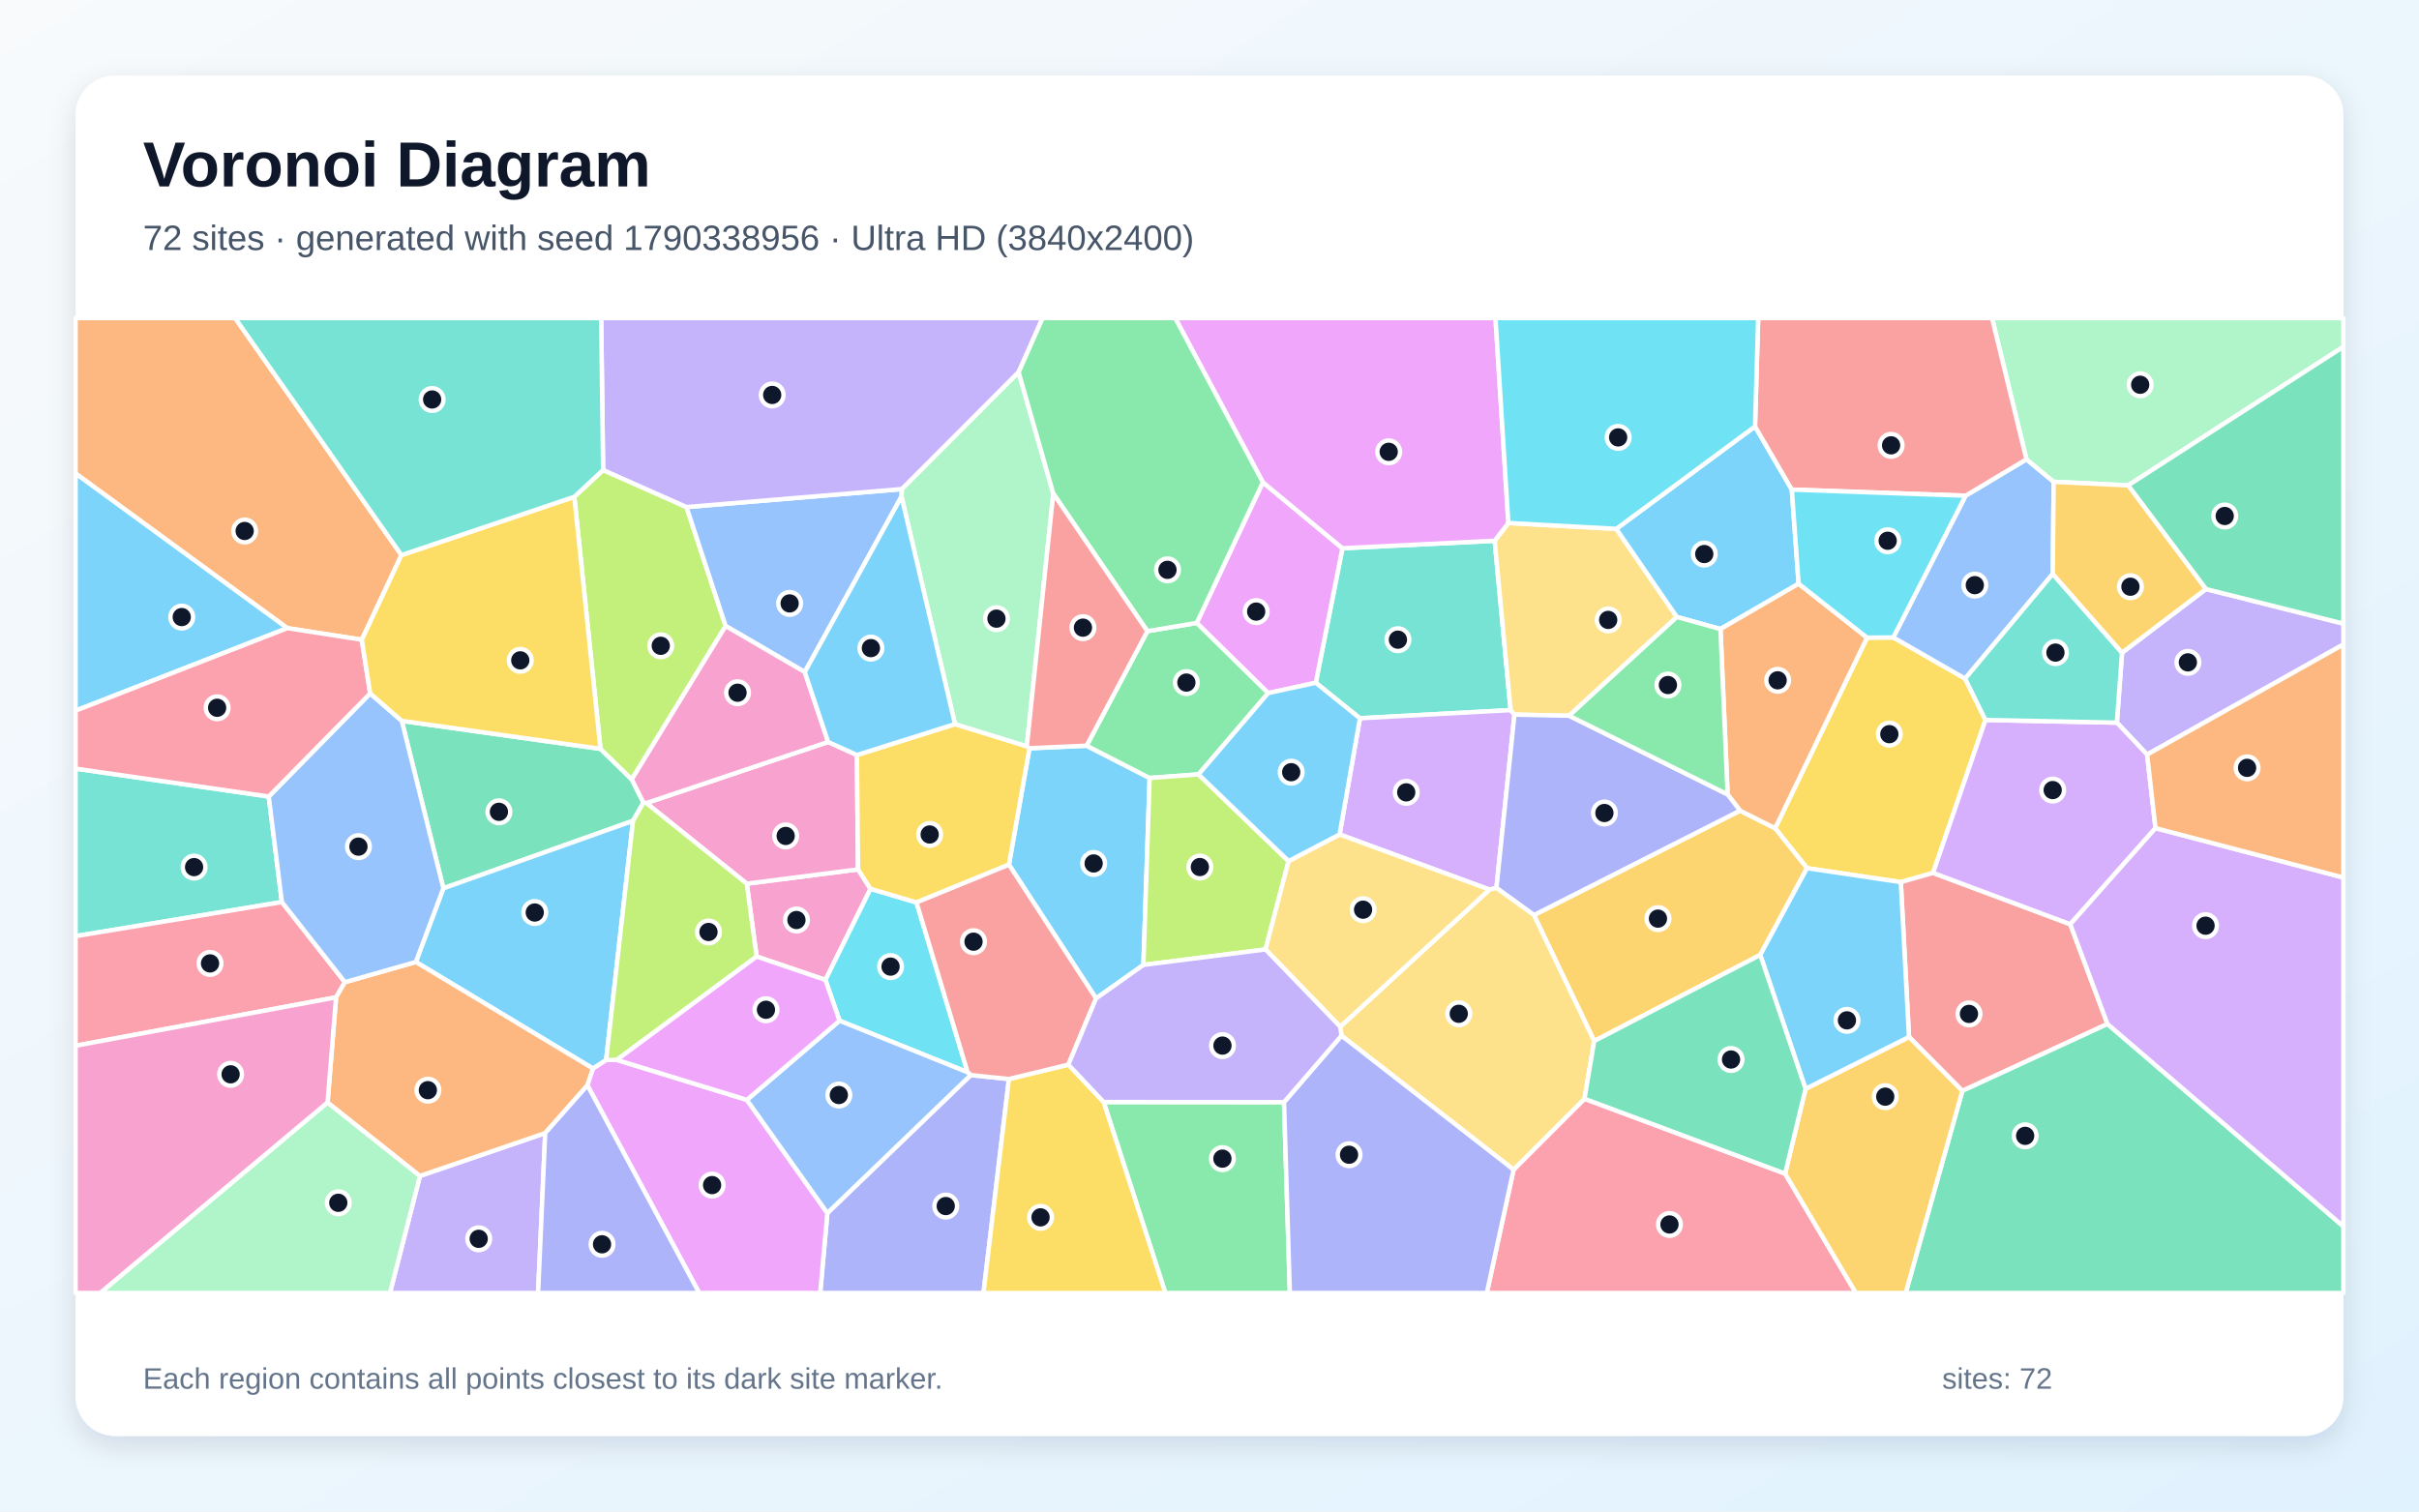
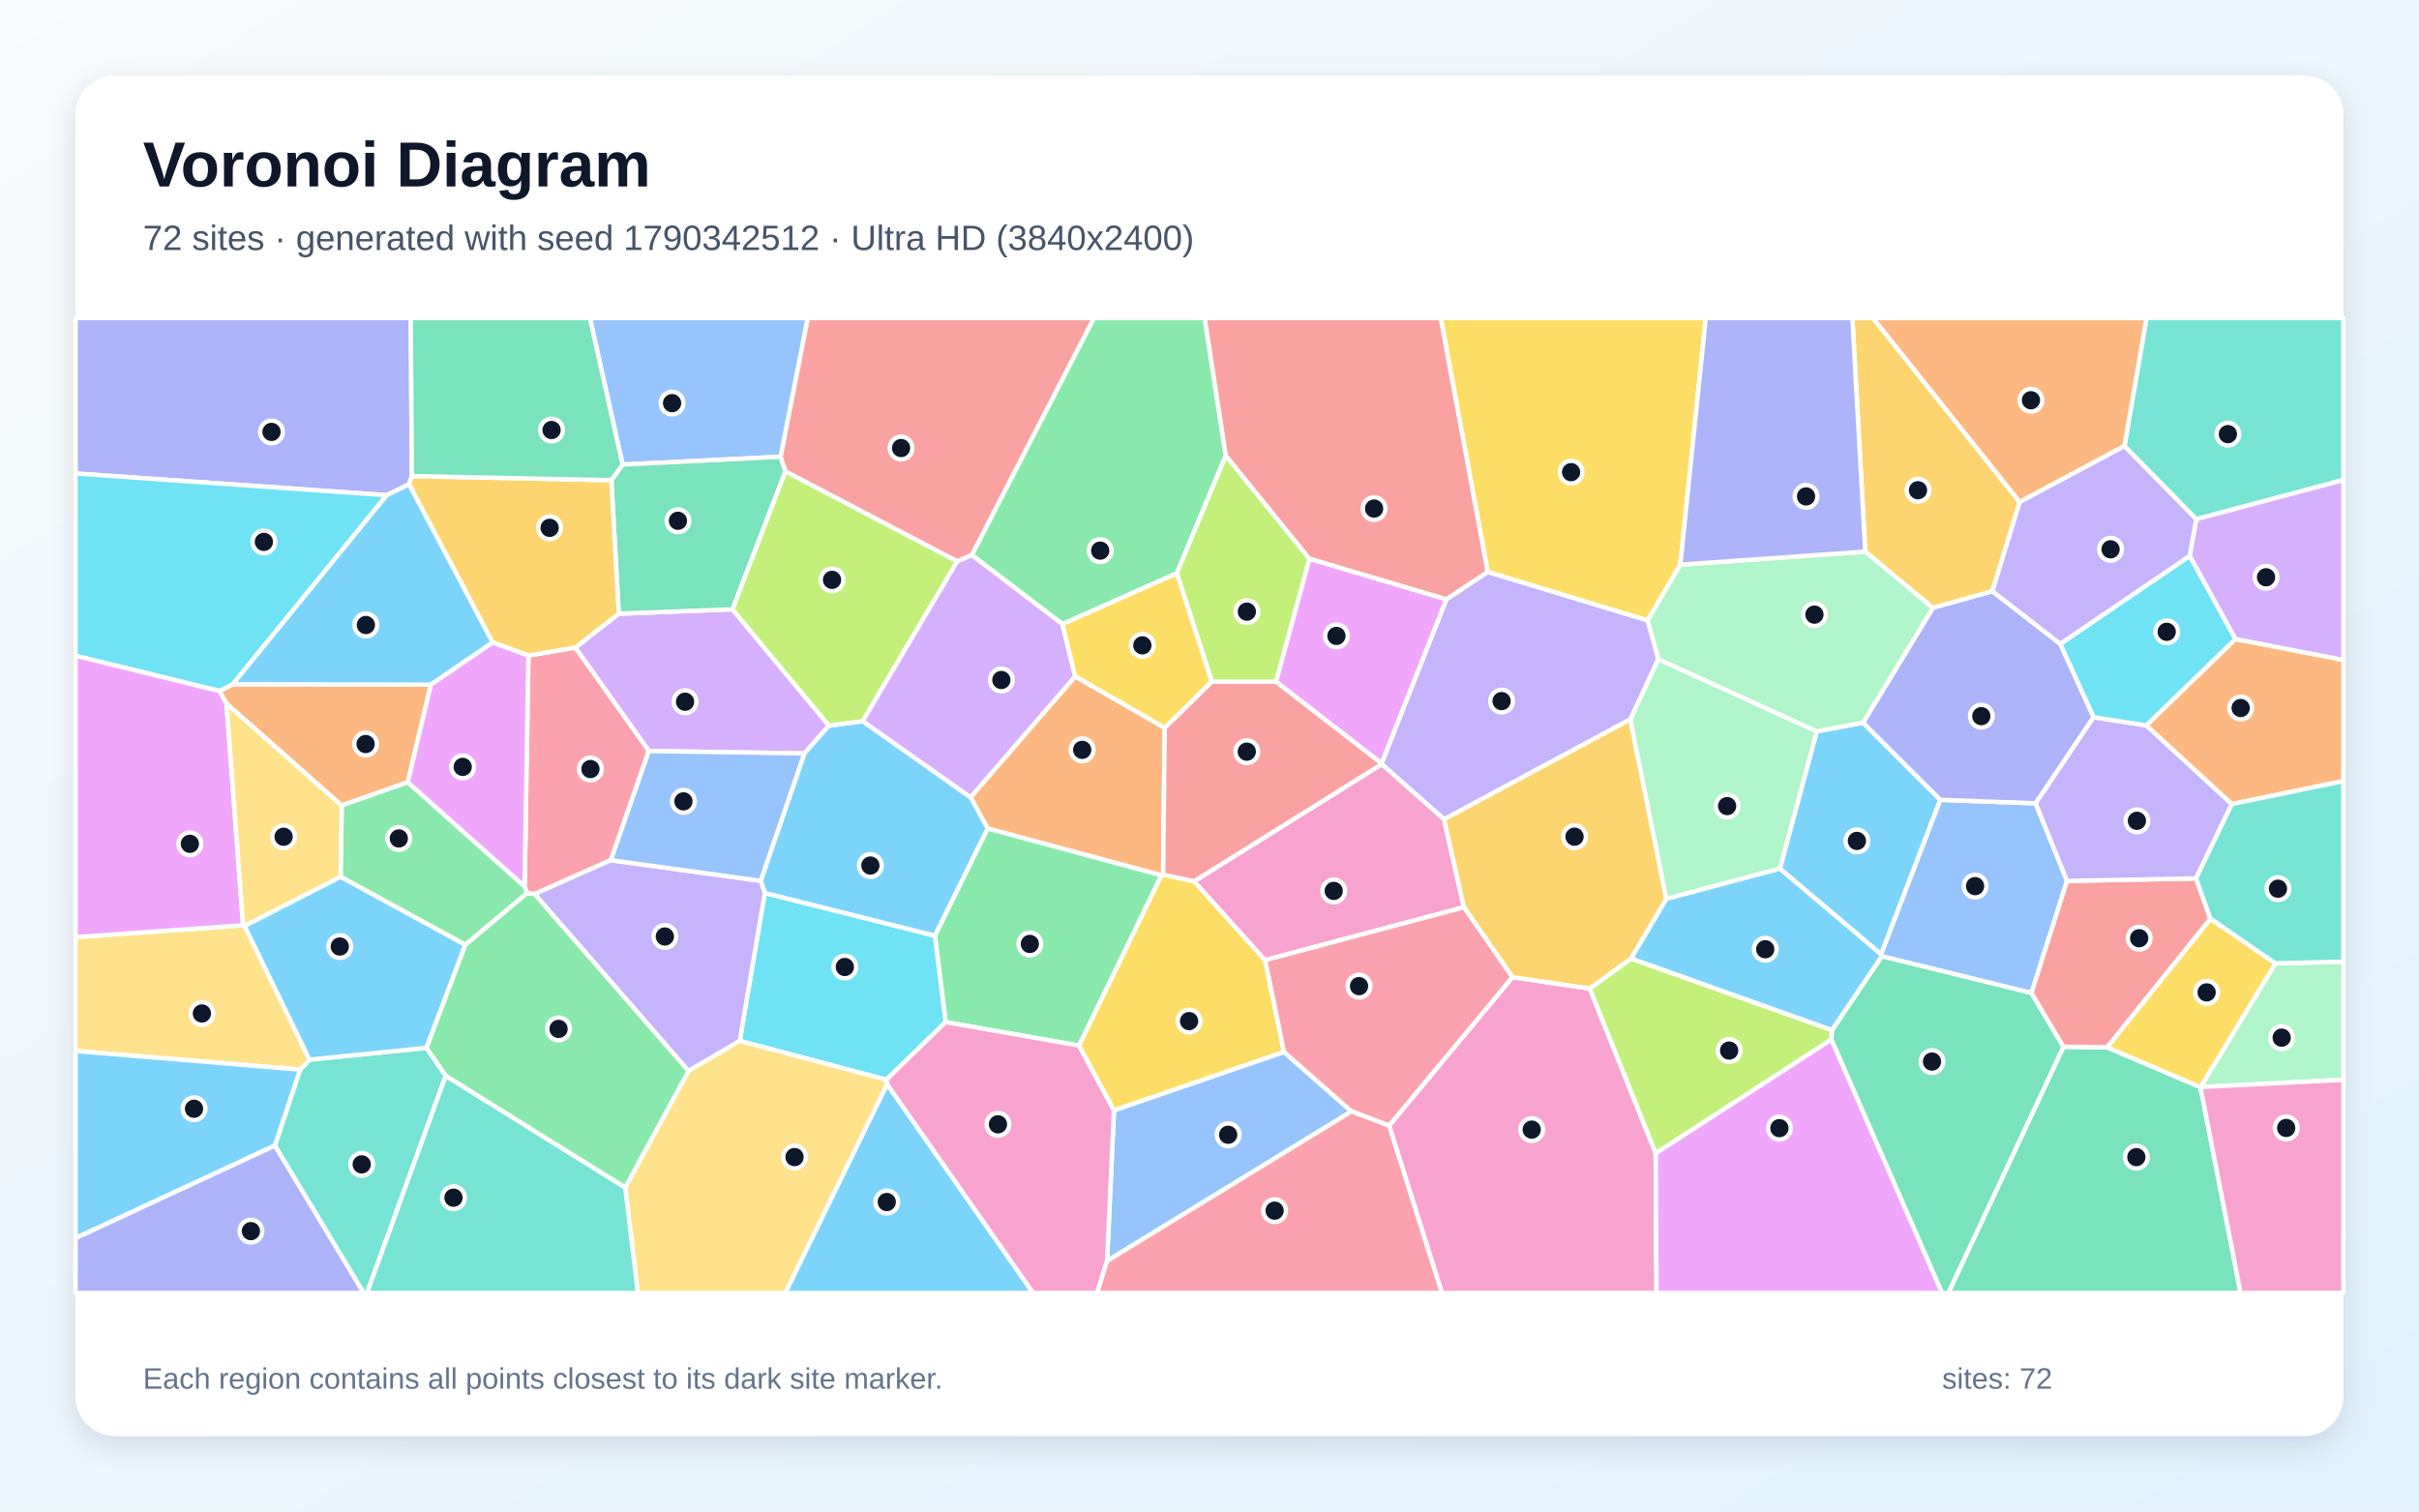
<svg xmlns="http://www.w3.org/2000/svg" width="3840" height="2400" viewBox="0 0 3840 2400" role="img" aria-labelledby="title description">
  <defs>
    <linearGradient id="background" x1="0" y1="0" x2="1" y2="1">
      <stop stop-color="#F8FAFC" />
      <stop offset="1" stop-color="#E0F2FE" />
    </linearGradient>
    <filter id="shadow" x="-5%" y="-5%" width="110%" height="110%">
      <feDropShadow dx="0" dy="15" stdDeviation="22" flood-color="#0F172A" flood-opacity=".12" />
    </filter>
  </defs>
  <rect width="3840" height="2400" fill="url(#background)" />
  <rect x="120" y="120" width="3600" height="2160" rx="63" fill="#FFFFFF" filter="url(#shadow)" />
  <g font-family="Arial, sans-serif">
    <text x="227" y="296" font-size="101" font-weight="700" fill="#0F172A">Voronoi Diagram</text>
-     <text x="227" y="397" font-size="56" fill="#475569">72 sites · generated with seed 1790338956 · Ultra HD (3840x2400)</text>
+     <text x="227" y="397" font-size="56" fill="#475569">72 sites · generated with seed 1790342512 · Ultra HD (3840x2400)</text>
  </g>
  <g stroke="#FFFFFF" stroke-width="7" stroke-linejoin="round">
-     <polygon points="1739.9,1585.3 1601.6,1372.9 1634.2,1188.1 1724.9,1184.0 1825.0,1235.3 1815.1,1532.1" fill="#38BDF8" fill-opacity="0.65" />
-     <polygon points="3408.4,1198.1 3360.4,1147.4 3368.6,1036.4 3501.7,935.3 3720.0,990.2 3720.0,1023.3" fill="#A78BFA" fill-opacity="0.65" />
-     <polygon points="1201.1,1518.8 1185.4,1403.1 1362.1,1380.4 1381.9,1411.3 1310.3,1555.9" fill="#F472B6" fill-opacity="0.65" />
-     <polygon points="637.3,881.4 574.3,1015.8 456.1,997.4 120.0,751.8 120.0,505.0 373.2,505.0" fill="#FB923C" fill-opacity="0.65" />
-     <polygon points="3151.8,1143.2 3068.6,1386.0 3017.4,1400.6 2868.5,1378.5 2817.9,1315.1 2963.8,1012.4 3005.5,1012.1 3119.5,1077.5" fill="#FACC15" fill-opacity="0.65" />
-     <polygon points="1752.0,1749.8 2038.3,1750.0 2047.6,2053.0 1849.9,2053.0" fill="#4ADE80" fill-opacity="0.65" />
-     <polygon points="2372.7,858.6 2398.0,1127.5 2158.8,1140.5 2088.7,1084.1 2131.0,870.5" fill="#2DD4BF" fill-opacity="0.65" />
-     <polygon points="3258.6,911.3 3119.5,1077.5 3005.5,1012.1 3120.2,787.1 3216.8,729.3 3260.1,765.0" fill="#60A5FA" fill-opacity="0.65" />
-     <polygon points="2004.7,765.8 2131.0,870.5 2088.7,1084.1 2013.1,1100.5 1899.7,989.1" fill="#E879F9" fill-opacity="0.65" />
-     <polygon points="1004.9,1303.3 703.8,1410.5 637.8,1144.6 953.2,1189.0 1002.9,1237.5 1021.4,1274.5" fill="#34D399" fill-opacity="0.65" />
-     <polygon points="3286.4,1467.5 3345.5,1625.9 3115.1,1732.1 3030.4,1646.5 3017.4,1400.6 3068.6,1386.0" fill="#F87171" fill-opacity="0.65" />
-     <polygon points="1313.4,1926.1 1541.0,1707.0 1601.6,1713.3 1561.2,2053.0 1302.0,2053.0" fill="#818CF8" fill-opacity="0.65" />
-     <polygon points="2794.3,1516.2 2530.7,1653.0 2435.0,1453.0 2762.2,1287.1 2817.9,1315.1 2868.5,1378.5" fill="#FBBF24" fill-opacity="0.65" />
-     <polygon points="911.7,788.8 957.4,746.3 1089.8,805.1 1151.9,993.9 1002.9,1237.5 953.2,1189.0" fill="#A3E635" fill-opacity="0.65" />
-     <polygon points="2404.1,1134.7 2375.5,1409.9 2364.4,1412.5 2126.5,1324.9 2158.8,1140.5 2398.0,1127.5" fill="#C084FC" fill-opacity="0.65" />
-     <polygon points="2402.7,1857.2 2515.3,1744.6 2833.8,1863.5 2946.1,2053.0 2360.2,2053.0" fill="#FB7185" fill-opacity="0.65" />
-     <polygon points="1536.0,1702.6 1332.7,1620.7 1310.3,1555.9 1381.9,1411.3 1454.9,1432.9" fill="#22D3EE" fill-opacity="0.65" />
-     <polygon points="3378.2,770.7 3260.1,765.0 3216.8,729.3 3162.2,505.0 3720.0,505.0 3720.0,550.6" fill="#86EFAC" fill-opacity="0.65" />
-     <polygon points="2394.4,830.4 2565.8,839.7 2661.9,979.6 2490.8,1136.4 2404.1,1134.7 2398.0,1127.5 2372.7,858.6" fill="#FCD34D" fill-opacity="0.65" />
-     <polygon points="120.0,1128.4 120.0,751.8 456.1,997.4" fill="#38BDF8" fill-opacity="0.65" />
-     <polygon points="2786.0,677.1 2844.4,777.4 2855.2,926.8 2731.1,998.8 2661.9,979.6 2565.8,839.7" fill="#38BDF8" fill-opacity="0.65" />
-     <polygon points="666.7,1867.1 865.5,1799.1 854.2,2053.0 619.0,2053.0" fill="#A78BFA" fill-opacity="0.65" />
-     <polygon points="1026.0,1275.1 1314.6,1178.1 1360.3,1198.8 1362.1,1380.4 1185.4,1403.1" fill="#F472B6" fill-opacity="0.65" />
-     <polygon points="2742.5,1261.4 2731.1,998.8 2855.2,926.8 2963.8,1012.4 2817.9,1315.1 2762.2,1287.1" fill="#FB923C" fill-opacity="0.65" />
-     <polygon points="1454.9,1432.9 1381.9,1411.3 1362.1,1380.4 1360.3,1198.8 1516.0,1149.7 1630.0,1184.9 1634.2,1188.1 1601.6,1372.9" fill="#FACC15" fill-opacity="0.65" />
-     <polygon points="1821.4,1002.2 1899.7,989.1 2013.1,1100.5 1902.6,1229.6 1825.0,1235.3 1724.9,1184.0" fill="#4ADE80" fill-opacity="0.65" />
-     <polygon points="426.6,1264.7 447.5,1432.3 120.0,1486.4 120.0,1220.4" fill="#2DD4BF" fill-opacity="0.65" />
-     <polygon points="1431.9,776.5 1431.1,788.4 1277.5,1067.1 1151.9,993.9 1089.8,805.1" fill="#60A5FA" fill-opacity="0.65" />
-     <polygon points="2394.4,830.4 2372.7,858.6 2131.0,870.5 2004.7,765.8 1865.5,505.0 2374.0,505.0" fill="#E879F9" fill-opacity="0.65" />
-     <polygon points="3115.1,1732.1 3345.5,1625.9 3720.0,1947.3 3720.0,2053.0 3025.1,2053.0" fill="#34D399" fill-opacity="0.65" />
-     <polygon points="3216.8,729.3 3120.2,787.1 2844.4,777.4 2786.0,677.1 2791.0,505.0 3162.2,505.0" fill="#F87171" fill-opacity="0.65" />
-     <polygon points="2742.5,1261.4 2762.2,1287.1 2435.0,1453.0 2375.5,1409.9 2404.1,1134.7 2490.8,1136.4" fill="#818CF8" fill-opacity="0.65" />
-     <polygon points="2833.8,1863.5 2866.2,1728.9 3030.4,1646.5 3115.1,1732.1 3025.1,2053.0 2946.1,2053.0" fill="#FBBF24" fill-opacity="0.65" />
-     <polygon points="1902.6,1229.6 2045.5,1367.3 2008.9,1507.5 1815.1,1532.1 1825.0,1235.3" fill="#A3E635" fill-opacity="0.65" />
-     <polygon points="3421.7,1314.9 3286.4,1467.5 3068.6,1386.0 3151.8,1143.2 3360.4,1147.4 3408.4,1198.1" fill="#C084FC" fill-opacity="0.65" />
-     <polygon points="547.5,1559.5 533.5,1583.6 120.0,1660.4 120.0,1486.4 447.5,1432.3" fill="#FB7185" fill-opacity="0.65" />
-     <polygon points="2786.0,677.1 2565.8,839.7 2394.4,830.4 2374.0,505.0 2791.0,505.0" fill="#22D3EE" fill-opacity="0.65" />
-     <polygon points="520.0,1750.4 666.7,1867.1 619.0,2053.0 158.9,2053.0" fill="#86EFAC" fill-opacity="0.65" />
-     <polygon points="2515.3,1744.6 2402.7,1857.2 2129.5,1644.4 2127.5,1630.2 2364.4,1412.5 2375.5,1409.9 2435.0,1453.0 2530.7,1653.0" fill="#FCD34D" fill-opacity="0.65" />
-     <polygon points="2866.2,1728.9 2794.3,1516.2 2868.5,1378.5 3017.4,1400.6 3030.4,1646.5" fill="#38BDF8" fill-opacity="0.65" />
-     <polygon points="962.2,1683.1 941.4,1696.7 660.1,1527.4 703.8,1410.5 1004.9,1303.3" fill="#38BDF8" fill-opacity="0.65" />
-     <polygon points="1617.0,591.0 1431.9,776.5 1089.8,805.1 957.4,746.3 954.3,505.0 1655.1,505.0" fill="#A78BFA" fill-opacity="0.65" />
-     <polygon points="1277.5,1067.1 1314.6,1178.1 1026.0,1275.1 1021.4,1274.5 1002.9,1237.5 1151.9,993.9" fill="#F472B6" fill-opacity="0.65" />
-     <polygon points="520.0,1750.4 533.5,1583.6 547.5,1559.5 660.1,1527.4 941.4,1696.7 932.5,1723.3 865.5,1799.1 666.7,1867.1" fill="#FB923C" fill-opacity="0.65" />
-     <polygon points="1601.6,1713.3 1696.0,1690.4 1752.0,1749.8 1849.9,2053.0 1561.2,2053.0" fill="#FACC15" fill-opacity="0.65" />
-     <polygon points="2742.5,1261.4 2490.8,1136.4 2661.9,979.6 2731.1,998.8" fill="#4ADE80" fill-opacity="0.65" />
-     <polygon points="3151.8,1143.2 3119.5,1077.5 3258.6,911.3 3368.6,1036.4 3360.4,1147.4" fill="#2DD4BF" fill-opacity="0.65" />
-     <polygon points="660.1,1527.4 547.5,1559.5 447.5,1432.3 426.6,1264.7 587.6,1101.0 637.8,1144.6 703.8,1410.5" fill="#60A5FA" fill-opacity="0.65" />
-     <polygon points="932.5,1723.3 941.4,1696.7 962.2,1683.1 979.1,1682.9 1185.6,1746.4 1313.4,1926.1 1302.0,2053.0 1109.9,2053.0" fill="#E879F9" fill-opacity="0.65" />
-     <polygon points="3501.7,935.3 3378.2,770.7 3720.0,550.6 3720.0,990.2" fill="#34D399" fill-opacity="0.65" />
-     <polygon points="1696.0,1690.4 1601.6,1713.3 1541.0,1707.0 1536.0,1702.6 1454.9,1432.9 1601.6,1372.9 1739.9,1585.3" fill="#F87171" fill-opacity="0.65" />
-     <polygon points="2038.3,1750.0 2129.5,1644.4 2402.7,1857.2 2360.2,2053.0 2047.6,2053.0" fill="#818CF8" fill-opacity="0.65" />
-     <polygon points="3378.2,770.7 3501.7,935.3 3368.6,1036.4 3258.6,911.3 3260.1,765.0" fill="#FBBF24" fill-opacity="0.65" />
-     <polygon points="979.1,1682.9 962.2,1683.1 1004.9,1303.3 1021.4,1274.5 1026.0,1275.1 1185.4,1403.1 1201.1,1518.8" fill="#A3E635" fill-opacity="0.65" />
-     <polygon points="3345.5,1625.9 3286.4,1467.5 3421.7,1314.9 3720.0,1393.4 3720.0,1947.3" fill="#C084FC" fill-opacity="0.65" />
-     <polygon points="587.6,1101.0 426.6,1264.7 120.0,1220.4 120.0,1128.4 456.1,997.4 574.3,1015.8" fill="#FB7185" fill-opacity="0.65" />
-     <polygon points="3120.2,787.1 3005.5,1012.1 2963.8,1012.4 2855.2,926.8 2844.4,777.4" fill="#22D3EE" fill-opacity="0.65" />
-     <polygon points="1672.0,783.7 1630.0,1184.9 1516.0,1149.7 1431.1,788.4 1431.9,776.5 1617.0,591.0" fill="#86EFAC" fill-opacity="0.65" />
-     <polygon points="2008.9,1507.5 2045.5,1367.3 2126.5,1324.9 2364.4,1412.5 2127.5,1630.2" fill="#FCD34D" fill-opacity="0.65" />
-     <polygon points="1516.0,1149.7 1360.3,1198.8 1314.6,1178.1 1277.5,1067.1 1431.1,788.4" fill="#38BDF8" fill-opacity="0.65" />
-     <polygon points="2126.5,1324.9 2045.5,1367.3 1902.6,1229.6 2013.1,1100.5 2088.7,1084.1 2158.8,1140.5" fill="#38BDF8" fill-opacity="0.65" />
-     <polygon points="2008.9,1507.5 2127.5,1630.2 2129.5,1644.4 2038.3,1750.0 1752.0,1749.8 1696.0,1690.4 1739.9,1585.3 1815.1,1532.1" fill="#A78BFA" fill-opacity="0.65" />
-     <polygon points="120.0,1660.4 533.5,1583.6 520.0,1750.4 158.9,2053.0 120.0,2053.0" fill="#F472B6" fill-opacity="0.65" />
-     <polygon points="3421.7,1314.9 3408.4,1198.1 3720.0,1023.3 3720.0,1393.4" fill="#FB923C" fill-opacity="0.65" />
-     <polygon points="911.7,788.8 953.2,1189.0 637.8,1144.6 587.6,1101.0 574.3,1015.8 637.3,881.4" fill="#FACC15" fill-opacity="0.65" />
-     <polygon points="2004.7,765.8 1899.7,989.1 1821.4,1002.2 1672.0,783.7 1617.0,591.0 1655.1,505.0 1865.5,505.0" fill="#4ADE80" fill-opacity="0.65" />
-     <polygon points="957.4,746.3 911.7,788.8 637.3,881.4 373.2,505.0 954.3,505.0" fill="#2DD4BF" fill-opacity="0.65" />
-     <polygon points="1185.6,1746.4 1332.7,1620.7 1536.0,1702.6 1541.0,1707.0 1313.4,1926.1" fill="#60A5FA" fill-opacity="0.65" />
-     <polygon points="1185.6,1746.4 979.1,1682.9 1201.1,1518.8 1310.3,1555.9 1332.7,1620.7" fill="#E879F9" fill-opacity="0.65" />
-     <polygon points="2866.2,1728.9 2833.8,1863.5 2515.3,1744.6 2530.7,1653.0 2794.3,1516.2" fill="#34D399" fill-opacity="0.65" />
-     <polygon points="1821.4,1002.2 1724.9,1184.0 1634.2,1188.1 1630.0,1184.9 1672.0,783.7" fill="#F87171" fill-opacity="0.65" />
-     <polygon points="865.5,1799.1 932.5,1723.3 1109.9,2053.0 854.2,2053.0" fill="#818CF8" fill-opacity="0.65" />
+     <polygon points="2825.4,1379.3 2884.0,1161.2 2957.5,1147.4 3080.2,1269.9 2986.2,1515.3" fill="#38BDF8" fill-opacity="0.65" />
+     <polygon points="2361.6,908.0 2615.6,985.1 2632.6,1046.6 2588.1,1142.2 2292.4,1301.0 2193.4,1213.4 2193.1,1212.2 2296.0,951.5" fill="#A78BFA" fill-opacity="0.65" />
+     <polygon points="2205.1,1787.2 2400.9,1551.6 2523.6,1569.5 2628.3,1831.0 2629.6,2053.0 2288.9,2053.0" fill="#F472B6" fill-opacity="0.65" />
+     <polygon points="1567.8,1315.5 1540.7,1265.9 1706.8,1073.8 1848.9,1155.6 1846.4,1388.7 1843.6,1389.8" fill="#FB923C" fill-opacity="0.65" />
+     <polygon points="1895.6,1399.3 2008.3,1524.5 2038.3,1670.4 1768.3,1763.2 1712.7,1660.2 1843.6,1389.8 1846.4,1388.7" fill="#FACC15" fill-opacity="0.65" />
+     <polygon points="1501.1,1622.9 1484.0,1485.7 1567.8,1315.5 1843.6,1389.8 1712.7,1660.2" fill="#4ADE80" fill-opacity="0.65" />
+     <polygon points="436.3,1819.0 476.4,1698.3 491.3,1682.5 677.1,1663.8 707.6,1708.1 582.6,2053.0 577.3,2053.0" fill="#2DD4BF" fill-opacity="0.65" />
+     <polygon points="1757.4,2002.2 1768.3,1763.2 2038.3,1670.4 2145.5,1764.7" fill="#60A5FA" fill-opacity="0.65" />
+     <polygon points="2628.3,1831.0 2907.3,1650.3 3083.1,2053.0 2629.6,2053.0" fill="#E879F9" fill-opacity="0.65" />
+     <polygon points="3275.6,1662.0 3344.8,1662.9 3493.1,1726.1 3556.8,2053.0 3092.8,2053.0" fill="#34D399" fill-opacity="0.65" />
+     <polygon points="1542.8,881.4 1519.5,891.4 1246.6,748.5 1239.0,725.2 1282.1,505.0 1736.7,505.0" fill="#F87171" fill-opacity="0.65" />
+     <polygon points="653.8,756.0 649.3,769.0 613.9,786.3 120.0,751.8 120.0,505.0 652.1,505.0" fill="#818CF8" fill-opacity="0.65" />
+     <polygon points="3206.2,797.1 3162.8,938.8 3068.3,965.3 2961.0,875.9 2940.5,505.0 2973.3,505.0" fill="#FBBF24" fill-opacity="0.65" />
+     <polygon points="2908.1,1635.6 2907.3,1650.3 2628.3,1831.0 2523.6,1569.5 2589.4,1521.9" fill="#A3E635" fill-opacity="0.65" />
+     <polygon points="982.2,974.4 1162.6,967.4 1315.9,1152.2 1276.9,1196.3 1030.0,1192.4 913.2,1028.2" fill="#C084FC" fill-opacity="0.65" />
+     <polygon points="969.7,1365.8 848.6,1419.6 836.6,1418.2 832.8,1407.5 838.8,1040.8 913.2,1028.2 1030.0,1192.4" fill="#FB7185" fill-opacity="0.65" />
+     <polygon points="1407.1,1714.4 1174.2,1652.8 1214.1,1417.8 1484.0,1485.7 1501.1,1622.9" fill="#22D3EE" fill-opacity="0.65" />
+     <polygon points="3493.4,1726.0 3612.0,1529.6 3720.0,1526.9 3720.0,1714.5" fill="#86EFAC" fill-opacity="0.65" />
+     <polygon points="120.0,1668.8 120.0,1488.0 385.9,1469.2 388.3,1470.3 491.3,1682.5 476.4,1698.3" fill="#FCD34D" fill-opacity="0.65" />
+     <polygon points="120.0,1966.0 120.0,1668.8 476.4,1698.3 436.3,1819.0" fill="#38BDF8" fill-opacity="0.65" />
+     <polygon points="1214.1,1417.8 1207.5,1398.6 1276.9,1196.3 1315.9,1152.2 1369.5,1145.0 1540.7,1265.9 1567.8,1315.5 1484.0,1485.7" fill="#38BDF8" fill-opacity="0.65" />
+     <polygon points="1093.0,1700.5 848.6,1419.6 969.7,1365.8 1207.5,1398.6 1214.1,1417.8 1174.2,1652.8" fill="#A78BFA" fill-opacity="0.65" />
+     <polygon points="2008.3,1524.5 1895.6,1399.3 2193.4,1213.4 2292.4,1301.0 2323.9,1440.5" fill="#F472B6" fill-opacity="0.65" />
+     <polygon points="359.6,1117.3 348.2,1097.2 369.5,1086.4 684.0,1087.1 647.4,1242.0 542.4,1279.0" fill="#FB923C" fill-opacity="0.65" />
+     <polygon points="3612.0,1529.6 3493.4,1726.0 3493.1,1726.1 3344.8,1662.9 3508.9,1458.6" fill="#FACC15" fill-opacity="0.65" />
+     <polygon points="1945.9,723.4 1868.1,910.3 1686.5,991.1 1542.8,881.4 1736.7,505.0 1912.4,505.0" fill="#4ADE80" fill-opacity="0.65" />
+     <polygon points="3486.4,824.4 3372.4,708.3 3407.4,505.0 3720.0,505.0 3720.0,762.1" fill="#2DD4BF" fill-opacity="0.65" />
+     <polygon points="3231.5,1275.5 3281.3,1398.7 3224.8,1576.7 2987.2,1518.4 2986.2,1515.3 3080.2,1269.9" fill="#60A5FA" fill-opacity="0.65" />
+     <polygon points="2025.5,1082.4 2078.5,887.0 2296.0,951.5 2193.1,1212.2" fill="#E879F9" fill-opacity="0.65" />
+     <polygon points="2907.3,1650.3 2908.1,1635.6 2987.2,1518.4 3224.8,1576.7 3275.6,1662.0 3092.8,2053.0 3083.1,2053.0" fill="#34D399" fill-opacity="0.65" />
+     <polygon points="3486.1,1394.7 3508.9,1458.6 3344.8,1662.9 3275.6,1662.0 3224.8,1576.7 3281.3,1398.7" fill="#F87171" fill-opacity="0.65" />
+     <polygon points="3270.6,1022.3 3323.5,1138.7 3231.5,1275.5 3080.2,1269.9 2957.5,1147.4 3068.3,965.3 3162.8,938.8" fill="#818CF8" fill-opacity="0.65" />
+     <polygon points="2645.3,1427.3 2589.4,1521.9 2523.6,1569.5 2400.9,1551.6 2323.9,1440.5 2292.4,1301.0 2588.1,1142.2" fill="#FBBF24" fill-opacity="0.65" />
+     <polygon points="1369.5,1145.0 1315.9,1152.2 1162.6,967.4 1246.6,748.5 1519.5,891.4" fill="#A3E635" fill-opacity="0.65" />
+     <polygon points="1369.5,1145.0 1519.5,891.4 1542.8,881.4 1686.5,991.1 1706.8,1073.8 1540.7,1265.9" fill="#C084FC" fill-opacity="0.65" />
+     <polygon points="2145.5,1764.7 2038.3,1670.4 2008.3,1524.5 2323.9,1440.5 2400.9,1551.6 2205.1,1787.2" fill="#FB7185" fill-opacity="0.65" />
+     <polygon points="369.5,1086.4 348.2,1097.2 120.0,1041.2 120.0,751.8 613.9,786.3" fill="#22D3EE" fill-opacity="0.65" />
+     <polygon points="2645.3,1427.3 2588.1,1142.2 2632.6,1046.6 2884.0,1161.2 2825.4,1379.3" fill="#86EFAC" fill-opacity="0.65" />
+     <polygon points="992.5,1885.5 1093.0,1700.5 1174.2,1652.8 1407.1,1714.4 1408.3,1721.6 1246.7,2053.0 1012.5,2053.0" fill="#FCD34D" fill-opacity="0.65" />
+     <polygon points="1408.3,1721.6 1640.1,2053.0 1246.7,2053.0" fill="#38BDF8" fill-opacity="0.65" />
+     <polygon points="2987.2,1518.4 2908.1,1635.6 2589.4,1521.9 2645.3,1427.3 2825.4,1379.3 2986.2,1515.3" fill="#38BDF8" fill-opacity="0.65" />
+     <polygon points="3542.9,1276.7 3486.1,1394.7 3281.3,1398.7 3231.5,1275.5 3323.5,1138.7 3407.3,1151.9" fill="#A78BFA" fill-opacity="0.65" />
+     <polygon points="1408.3,1721.6 1407.1,1714.4 1501.1,1622.9 1712.7,1660.2 1768.3,1763.2 1757.4,2002.2 1741.6,2053.0 1640.1,2053.0" fill="#F472B6" fill-opacity="0.65" />
+     <polygon points="3372.4,708.3 3206.2,797.1 2973.3,505.0 3407.4,505.0" fill="#FB923C" fill-opacity="0.65" />
+     <polygon points="2667.4,896.6 2615.6,985.1 2361.6,908.0 2287.1,505.0 2707.8,505.0" fill="#FACC15" fill-opacity="0.65" />
+     <polygon points="738.7,1500.3 540.7,1392.3 542.4,1279.0 647.4,1242.0 832.8,1407.5 836.6,1418.2" fill="#4ADE80" fill-opacity="0.65" />
+     <polygon points="707.6,1708.1 992.5,1885.5 1012.5,2053.0 582.6,2053.0" fill="#2DD4BF" fill-opacity="0.65" />
+     <polygon points="1239.0,725.2 988.3,737.7 936.4,505.0 1282.1,505.0" fill="#60A5FA" fill-opacity="0.65" />
+     <polygon points="348.2,1097.2 359.6,1117.3 385.9,1469.2 120.0,1488.0 120.0,1041.2" fill="#E879F9" fill-opacity="0.65" />
+     <polygon points="1162.6,967.4 982.2,974.4 970.5,762.4 988.3,737.7 1239.0,725.2 1246.6,748.5" fill="#34D399" fill-opacity="0.65" />
+     <polygon points="1895.6,1399.3 1846.4,1388.7 1848.9,1155.6 1923.6,1082.3 2025.5,1082.4 2193.1,1212.2 2193.4,1213.4" fill="#F87171" fill-opacity="0.65" />
+     <polygon points="120.0,1966.0 436.3,1819.0 577.3,2053.0 120.0,2053.0" fill="#818CF8" fill-opacity="0.65" />
+     <polygon points="970.5,762.4 982.2,974.4 913.2,1028.2 838.8,1040.8 782.1,1020.2 649.3,769.0 653.8,756.0" fill="#FBBF24" fill-opacity="0.65" />
+     <polygon points="2078.5,887.0 2025.5,1082.4 1923.6,1082.3 1868.1,910.3 1945.9,723.4" fill="#A3E635" fill-opacity="0.65" />
+     <polygon points="3548.6,1014.9 3475.9,882.7 3486.4,824.4 3720.0,762.1 3720.0,1048.1" fill="#C084FC" fill-opacity="0.65" />
+     <polygon points="1757.4,2002.2 2145.5,1764.7 2205.1,1787.2 2288.9,2053.0 1741.6,2053.0" fill="#FB7185" fill-opacity="0.65" />
+     <polygon points="3475.9,882.7 3548.6,1014.9 3407.3,1151.9 3323.5,1138.7 3270.6,1022.3" fill="#22D3EE" fill-opacity="0.65" />
+     <polygon points="2667.4,896.6 2961.0,875.9 3068.3,965.3 2957.5,1147.4 2884.0,1161.2 2632.6,1046.6 2615.6,985.1" fill="#86EFAC" fill-opacity="0.65" />
+     <polygon points="359.6,1117.3 542.4,1279.0 540.7,1392.3 388.3,1470.3 385.9,1469.2" fill="#FCD34D" fill-opacity="0.65" />
+     <polygon points="540.7,1392.3 738.7,1500.3 677.1,1663.8 491.3,1682.5 388.3,1470.3" fill="#38BDF8" fill-opacity="0.65" />
+     <polygon points="782.1,1020.2 684.0,1087.1 369.5,1086.4 613.9,786.3 649.3,769.0" fill="#38BDF8" fill-opacity="0.65" />
+     <polygon points="3475.9,882.7 3270.6,1022.3 3162.8,938.8 3206.2,797.1 3372.4,708.3 3486.4,824.4" fill="#A78BFA" fill-opacity="0.65" />
+     <polygon points="3493.1,1726.1 3493.4,1726.0 3720.0,1714.5 3720.0,2053.0 3556.8,2053.0" fill="#F472B6" fill-opacity="0.65" />
+     <polygon points="3542.9,1276.7 3407.3,1151.9 3548.6,1014.9 3720.0,1048.1 3720.0,1240.2" fill="#FB923C" fill-opacity="0.65" />
+     <polygon points="1923.6,1082.3 1848.9,1155.6 1706.8,1073.8 1686.5,991.1 1868.1,910.3" fill="#FACC15" fill-opacity="0.65" />
+     <polygon points="992.5,1885.5 707.6,1708.1 677.1,1663.8 738.7,1500.3 836.6,1418.2 848.6,1419.6 1093.0,1700.5" fill="#4ADE80" fill-opacity="0.65" />
+     <polygon points="3612.0,1529.6 3508.9,1458.6 3486.1,1394.7 3542.9,1276.7 3720.0,1240.2 3720.0,1526.9" fill="#2DD4BF" fill-opacity="0.65" />
+     <polygon points="1207.5,1398.6 969.7,1365.8 1030.0,1192.4 1276.9,1196.3" fill="#60A5FA" fill-opacity="0.65" />
+     <polygon points="782.1,1020.2 838.8,1040.8 832.8,1407.5 647.4,1242.0 684.0,1087.1" fill="#E879F9" fill-opacity="0.65" />
+     <polygon points="988.3,737.7 970.5,762.4 653.8,756.0 652.1,505.0 936.4,505.0" fill="#34D399" fill-opacity="0.65" />
+     <polygon points="2078.5,887.0 1945.9,723.4 1912.4,505.0 2287.1,505.0 2361.6,908.0 2296.0,951.5" fill="#F87171" fill-opacity="0.65" />
+     <polygon points="2961.0,875.9 2667.4,896.6 2707.8,505.0 2940.5,505.0" fill="#818CF8" fill-opacity="0.65" />
  </g>
  <g>
-     <circle cx="1736.1" cy="1371.0" r="18" fill="#0F172A" stroke="#FFFFFF" stroke-width="7" />
-     <circle cx="3473.1" cy="1051.7" r="18" fill="#0F172A" stroke="#FFFFFF" stroke-width="7" />
-     <circle cx="1264.3" cy="1460.8" r="18" fill="#0F172A" stroke="#FFFFFF" stroke-width="7" />
-     <circle cx="388.4" cy="843.1" r="18" fill="#0F172A" stroke="#FFFFFF" stroke-width="7" />
-     <circle cx="2999.2" cy="1165.7" r="18" fill="#0F172A" stroke="#FFFFFF" stroke-width="7" />
-     <circle cx="1940.5" cy="1839.7" r="18" fill="#0F172A" stroke="#FFFFFF" stroke-width="7" />
-     <circle cx="2219.1" cy="1015.7" r="18" fill="#0F172A" stroke="#FFFFFF" stroke-width="7" />
-     <circle cx="3134.9" cy="929.1" r="18" fill="#0F172A" stroke="#FFFFFF" stroke-width="7" />
-     <circle cx="1994.1" cy="971.1" r="18" fill="#0F172A" stroke="#FFFFFF" stroke-width="7" />
-     <circle cx="792.0" cy="1289.0" r="18" fill="#0F172A" stroke="#FFFFFF" stroke-width="7" />
-     <circle cx="3125.6" cy="1609.9" r="18" fill="#0F172A" stroke="#FFFFFF" stroke-width="7" />
-     <circle cx="1501.3" cy="1915.0" r="18" fill="#0F172A" stroke="#FFFFFF" stroke-width="7" />
-     <circle cx="2631.9" cy="1458.6" r="18" fill="#0F172A" stroke="#FFFFFF" stroke-width="7" />
-     <circle cx="1048.9" cy="1025.4" r="18" fill="#0F172A" stroke="#FFFFFF" stroke-width="7" />
-     <circle cx="2232.3" cy="1258.1" r="18" fill="#0F172A" stroke="#FFFFFF" stroke-width="7" />
-     <circle cx="2650.2" cy="1944.2" r="18" fill="#0F172A" stroke="#FFFFFF" stroke-width="7" />
-     <circle cx="1413.7" cy="1534.8" r="18" fill="#0F172A" stroke="#FFFFFF" stroke-width="7" />
-     <circle cx="3397.4" cy="610.9" r="18" fill="#0F172A" stroke="#FFFFFF" stroke-width="7" />
-     <circle cx="2552.9" cy="984.3" r="18" fill="#0F172A" stroke="#FFFFFF" stroke-width="7" />
-     <circle cx="288.5" cy="979.8" r="18" fill="#0F172A" stroke="#FFFFFF" stroke-width="7" />
-     <circle cx="2705.4" cy="879.7" r="18" fill="#0F172A" stroke="#FFFFFF" stroke-width="7" />
-     <circle cx="759.9" cy="1967.0" r="18" fill="#0F172A" stroke="#FFFFFF" stroke-width="7" />
-     <circle cx="1247.2" cy="1327.3" r="18" fill="#0F172A" stroke="#FFFFFF" stroke-width="7" />
-     <circle cx="2821.9" cy="1080.2" r="18" fill="#0F172A" stroke="#FFFFFF" stroke-width="7" />
-     <circle cx="1475.8" cy="1325.0" r="18" fill="#0F172A" stroke="#FFFFFF" stroke-width="7" />
-     <circle cx="1883.3" cy="1083.8" r="18" fill="#0F172A" stroke="#FFFFFF" stroke-width="7" />
-     <circle cx="308.1" cy="1376.8" r="18" fill="#0F172A" stroke="#FFFFFF" stroke-width="7" />
-     <circle cx="1253.5" cy="958.1" r="18" fill="#0F172A" stroke="#FFFFFF" stroke-width="7" />
-     <circle cx="2204.5" cy="717.4" r="18" fill="#0F172A" stroke="#FFFFFF" stroke-width="7" />
-     <circle cx="3214.8" cy="1803.5" r="18" fill="#0F172A" stroke="#FFFFFF" stroke-width="7" />
-     <circle cx="3002.0" cy="707.1" r="18" fill="#0F172A" stroke="#FFFFFF" stroke-width="7" />
-     <circle cx="2546.9" cy="1290.9" r="18" fill="#0F172A" stroke="#FFFFFF" stroke-width="7" />
-     <circle cx="2992.7" cy="1741.3" r="18" fill="#0F172A" stroke="#FFFFFF" stroke-width="7" />
-     <circle cx="1904.7" cy="1376.7" r="18" fill="#0F172A" stroke="#FFFFFF" stroke-width="7" />
-     <circle cx="3258.5" cy="1254.5" r="18" fill="#0F172A" stroke="#FFFFFF" stroke-width="7" />
-     <circle cx="333.4" cy="1529.7" r="18" fill="#0F172A" stroke="#FFFFFF" stroke-width="7" />
-     <circle cx="2568.7" cy="694.5" r="18" fill="#0F172A" stroke="#FFFFFF" stroke-width="7" />
-     <circle cx="537.0" cy="1909.8" r="18" fill="#0F172A" stroke="#FFFFFF" stroke-width="7" />
-     <circle cx="2315.7" cy="1609.7" r="18" fill="#0F172A" stroke="#FFFFFF" stroke-width="7" />
-     <circle cx="2931.9" cy="1620.1" r="18" fill="#0F172A" stroke="#FFFFFF" stroke-width="7" />
-     <circle cx="848.9" cy="1448.9" r="18" fill="#0F172A" stroke="#FFFFFF" stroke-width="7" />
-     <circle cx="1225.8" cy="627.1" r="18" fill="#0F172A" stroke="#FFFFFF" stroke-width="7" />
-     <circle cx="1170.8" cy="1099.9" r="18" fill="#0F172A" stroke="#FFFFFF" stroke-width="7" />
-     <circle cx="679.2" cy="1731.0" r="18" fill="#0F172A" stroke="#FFFFFF" stroke-width="7" />
-     <circle cx="1651.8" cy="1932.9" r="18" fill="#0F172A" stroke="#FFFFFF" stroke-width="7" />
-     <circle cx="2647.7" cy="1087.7" r="18" fill="#0F172A" stroke="#FFFFFF" stroke-width="7" />
-     <circle cx="3262.9" cy="1036.2" r="18" fill="#0F172A" stroke="#FFFFFF" stroke-width="7" />
-     <circle cx="569.0" cy="1344.3" r="18" fill="#0F172A" stroke="#FFFFFF" stroke-width="7" />
-     <circle cx="1130.4" cy="1881.7" r="18" fill="#0F172A" stroke="#FFFFFF" stroke-width="7" />
-     <circle cx="3531.6" cy="819.3" r="18" fill="#0F172A" stroke="#FFFFFF" stroke-width="7" />
-     <circle cx="1545.4" cy="1495.2" r="18" fill="#0F172A" stroke="#FFFFFF" stroke-width="7" />
-     <circle cx="2141.5" cy="1833.5" r="18" fill="#0F172A" stroke="#FFFFFF" stroke-width="7" />
-     <circle cx="3381.9" cy="931.6" r="18" fill="#0F172A" stroke="#FFFFFF" stroke-width="7" />
-     <circle cx="1124.7" cy="1479.8" r="18" fill="#0F172A" stroke="#FFFFFF" stroke-width="7" />
-     <circle cx="3501.2" cy="1469.8" r="18" fill="#0F172A" stroke="#FFFFFF" stroke-width="7" />
-     <circle cx="344.7" cy="1123.8" r="18" fill="#0F172A" stroke="#FFFFFF" stroke-width="7" />
-     <circle cx="2996.6" cy="858.6" r="18" fill="#0F172A" stroke="#FFFFFF" stroke-width="7" />
-     <circle cx="1581.8" cy="982.3" r="18" fill="#0F172A" stroke="#FFFFFF" stroke-width="7" />
-     <circle cx="2163.8" cy="1444.4" r="18" fill="#0F172A" stroke="#FFFFFF" stroke-width="7" />
-     <circle cx="1382.5" cy="1029.1" r="18" fill="#0F172A" stroke="#FFFFFF" stroke-width="7" />
-     <circle cx="2049.7" cy="1226.1" r="18" fill="#0F172A" stroke="#FFFFFF" stroke-width="7" />
-     <circle cx="1940.6" cy="1660.2" r="18" fill="#0F172A" stroke="#FFFFFF" stroke-width="7" />
-     <circle cx="366.1" cy="1705.8" r="18" fill="#0F172A" stroke="#FFFFFF" stroke-width="7" />
-     <circle cx="3567.1" cy="1219.2" r="18" fill="#0F172A" stroke="#FFFFFF" stroke-width="7" />
-     <circle cx="825.9" cy="1048.5" r="18" fill="#0F172A" stroke="#FFFFFF" stroke-width="7" />
-     <circle cx="1853.3" cy="904.8" r="18" fill="#0F172A" stroke="#FFFFFF" stroke-width="7" />
-     <circle cx="686.0" cy="634.3" r="18" fill="#0F172A" stroke="#FFFFFF" stroke-width="7" />
-     <circle cx="1331.6" cy="1738.7" r="18" fill="#0F172A" stroke="#FFFFFF" stroke-width="7" />
-     <circle cx="1215.9" cy="1603.3" r="18" fill="#0F172A" stroke="#FFFFFF" stroke-width="7" />
-     <circle cx="2747.9" cy="1682.3" r="18" fill="#0F172A" stroke="#FFFFFF" stroke-width="7" />
-     <circle cx="1719.1" cy="996.6" r="18" fill="#0F172A" stroke="#FFFFFF" stroke-width="7" />
-     <circle cx="955.7" cy="1975.7" r="18" fill="#0F172A" stroke="#FFFFFF" stroke-width="7" />
+     <circle cx="2947.7" cy="1335.2" r="18" fill="#0F172A" stroke="#FFFFFF" stroke-width="7" />
+     <circle cx="2383.7" cy="1113.2" r="18" fill="#0F172A" stroke="#FFFFFF" stroke-width="7" />
+     <circle cx="2431.5" cy="1793.6" r="18" fill="#0F172A" stroke="#FFFFFF" stroke-width="7" />
+     <circle cx="1717.9" cy="1190.6" r="18" fill="#0F172A" stroke="#FFFFFF" stroke-width="7" />
+     <circle cx="1887.6" cy="1621.3" r="18" fill="#0F172A" stroke="#FFFFFF" stroke-width="7" />
+     <circle cx="1634.8" cy="1498.8" r="18" fill="#0F172A" stroke="#FFFFFF" stroke-width="7" />
+     <circle cx="574.2" cy="1848.8" r="18" fill="#0F172A" stroke="#FFFFFF" stroke-width="7" />
+     <circle cx="1949.6" cy="1801.8" r="18" fill="#0F172A" stroke="#FFFFFF" stroke-width="7" />
+     <circle cx="2824.7" cy="1791.3" r="18" fill="#0F172A" stroke="#FFFFFF" stroke-width="7" />
+     <circle cx="3391.3" cy="1837.3" r="18" fill="#0F172A" stroke="#FFFFFF" stroke-width="7" />
+     <circle cx="1430.4" cy="711.4" r="18" fill="#0F172A" stroke="#FFFFFF" stroke-width="7" />
+     <circle cx="431.0" cy="685.8" r="18" fill="#0F172A" stroke="#FFFFFF" stroke-width="7" />
+     <circle cx="3044.7" cy="778.4" r="18" fill="#0F172A" stroke="#FFFFFF" stroke-width="7" />
+     <circle cx="2744.9" cy="1668.1" r="18" fill="#0F172A" stroke="#FFFFFF" stroke-width="7" />
+     <circle cx="1087.5" cy="1114.2" r="18" fill="#0F172A" stroke="#FFFFFF" stroke-width="7" />
+     <circle cx="937.3" cy="1221.1" r="18" fill="#0F172A" stroke="#FFFFFF" stroke-width="7" />
+     <circle cx="1341.1" cy="1535.4" r="18" fill="#0F172A" stroke="#FFFFFF" stroke-width="7" />
+     <circle cx="3622.0" cy="1647.6" r="18" fill="#0F172A" stroke="#FFFFFF" stroke-width="7" />
+     <circle cx="320.5" cy="1609.2" r="18" fill="#0F172A" stroke="#FFFFFF" stroke-width="7" />
+     <circle cx="308.0" cy="1760.5" r="18" fill="#0F172A" stroke="#FFFFFF" stroke-width="7" />
+     <circle cx="1381.7" cy="1374.3" r="18" fill="#0F172A" stroke="#FFFFFF" stroke-width="7" />
+     <circle cx="1055.4" cy="1487.0" r="18" fill="#0F172A" stroke="#FFFFFF" stroke-width="7" />
+     <circle cx="2117.2" cy="1414.6" r="18" fill="#0F172A" stroke="#FFFFFF" stroke-width="7" />
+     <circle cx="580.4" cy="1181.4" r="18" fill="#0F172A" stroke="#FFFFFF" stroke-width="7" />
+     <circle cx="3502.9" cy="1575.7" r="18" fill="#0F172A" stroke="#FFFFFF" stroke-width="7" />
+     <circle cx="1746.5" cy="874.3" r="18" fill="#0F172A" stroke="#FFFFFF" stroke-width="7" />
+     <circle cx="3536.6" cy="689.3" r="18" fill="#0F172A" stroke="#FFFFFF" stroke-width="7" />
+     <circle cx="3135.3" cy="1407.0" r="18" fill="#0F172A" stroke="#FFFFFF" stroke-width="7" />
+     <circle cx="2121.5" cy="1009.7" r="18" fill="#0F172A" stroke="#FFFFFF" stroke-width="7" />
+     <circle cx="3066.9" cy="1685.6" r="18" fill="#0F172A" stroke="#FFFFFF" stroke-width="7" />
+     <circle cx="3395.8" cy="1489.7" r="18" fill="#0F172A" stroke="#FFFFFF" stroke-width="7" />
+     <circle cx="3145.2" cy="1137.1" r="18" fill="#0F172A" stroke="#FFFFFF" stroke-width="7" />
+     <circle cx="2499.5" cy="1328.5" r="18" fill="#0F172A" stroke="#FFFFFF" stroke-width="7" />
+     <circle cx="1320.8" cy="920.7" r="18" fill="#0F172A" stroke="#FFFFFF" stroke-width="7" />
+     <circle cx="1589.6" cy="1079.7" r="18" fill="#0F172A" stroke="#FFFFFF" stroke-width="7" />
+     <circle cx="2157.4" cy="1565.8" r="18" fill="#0F172A" stroke="#FFFFFF" stroke-width="7" />
+     <circle cx="418.9" cy="860.4" r="18" fill="#0F172A" stroke="#FFFFFF" stroke-width="7" />
+     <circle cx="2741.7" cy="1279.9" r="18" fill="#0F172A" stroke="#FFFFFF" stroke-width="7" />
+     <circle cx="1261.3" cy="1837.2" r="18" fill="#0F172A" stroke="#FFFFFF" stroke-width="7" />
+     <circle cx="1407.7" cy="1908.6" r="18" fill="#0F172A" stroke="#FFFFFF" stroke-width="7" />
+     <circle cx="2802.2" cy="1507.2" r="18" fill="#0F172A" stroke="#FFFFFF" stroke-width="7" />
+     <circle cx="3392.2" cy="1303.3" r="18" fill="#0F172A" stroke="#FFFFFF" stroke-width="7" />
+     <circle cx="1584.2" cy="1785.2" r="18" fill="#0F172A" stroke="#FFFFFF" stroke-width="7" />
+     <circle cx="3224.0" cy="635.5" r="18" fill="#0F172A" stroke="#FFFFFF" stroke-width="7" />
+     <circle cx="2494.0" cy="749.7" r="18" fill="#0F172A" stroke="#FFFFFF" stroke-width="7" />
+     <circle cx="633.1" cy="1331.3" r="18" fill="#0F172A" stroke="#FFFFFF" stroke-width="7" />
+     <circle cx="719.9" cy="1901.7" r="18" fill="#0F172A" stroke="#FFFFFF" stroke-width="7" />
+     <circle cx="1066.9" cy="640.1" r="18" fill="#0F172A" stroke="#FFFFFF" stroke-width="7" />
+     <circle cx="301.4" cy="1339.8" r="18" fill="#0F172A" stroke="#FFFFFF" stroke-width="7" />
+     <circle cx="1076.2" cy="826.9" r="18" fill="#0F172A" stroke="#FFFFFF" stroke-width="7" />
+     <circle cx="1979.2" cy="1193.5" r="18" fill="#0F172A" stroke="#FFFFFF" stroke-width="7" />
+     <circle cx="398.3" cy="1954.8" r="18" fill="#0F172A" stroke="#FFFFFF" stroke-width="7" />
+     <circle cx="872.5" cy="838.1" r="18" fill="#0F172A" stroke="#FFFFFF" stroke-width="7" />
+     <circle cx="1979.3" cy="971.2" r="18" fill="#0F172A" stroke="#FFFFFF" stroke-width="7" />
+     <circle cx="3597.2" cy="916.6" r="18" fill="#0F172A" stroke="#FFFFFF" stroke-width="7" />
+     <circle cx="2023.4" cy="1922.3" r="18" fill="#0F172A" stroke="#FFFFFF" stroke-width="7" />
+     <circle cx="3439.5" cy="1003.2" r="18" fill="#0F172A" stroke="#FFFFFF" stroke-width="7" />
+     <circle cx="2880.3" cy="975.9" r="18" fill="#0F172A" stroke="#FFFFFF" stroke-width="7" />
+     <circle cx="450.2" cy="1328.6" r="18" fill="#0F172A" stroke="#FFFFFF" stroke-width="7" />
+     <circle cx="539.4" cy="1502.9" r="18" fill="#0F172A" stroke="#FFFFFF" stroke-width="7" />
+     <circle cx="580.8" cy="992.4" r="18" fill="#0F172A" stroke="#FFFFFF" stroke-width="7" />
+     <circle cx="3350.4" cy="872.2" r="18" fill="#0F172A" stroke="#FFFFFF" stroke-width="7" />
+     <circle cx="3629.2" cy="1791.0" r="18" fill="#0F172A" stroke="#FFFFFF" stroke-width="7" />
+     <circle cx="3556.9" cy="1124.2" r="18" fill="#0F172A" stroke="#FFFFFF" stroke-width="7" />
+     <circle cx="1813.4" cy="1024.7" r="18" fill="#0F172A" stroke="#FFFFFF" stroke-width="7" />
+     <circle cx="886.7" cy="1633.7" r="18" fill="#0F172A" stroke="#FFFFFF" stroke-width="7" />
+     <circle cx="3616.1" cy="1411.1" r="18" fill="#0F172A" stroke="#FFFFFF" stroke-width="7" />
+     <circle cx="1084.9" cy="1272.4" r="18" fill="#0F172A" stroke="#FFFFFF" stroke-width="7" />
+     <circle cx="734.5" cy="1217.7" r="18" fill="#0F172A" stroke="#FFFFFF" stroke-width="7" />
+     <circle cx="875.6" cy="682.8" r="18" fill="#0F172A" stroke="#FFFFFF" stroke-width="7" />
+     <circle cx="2181.3" cy="807.5" r="18" fill="#0F172A" stroke="#FFFFFF" stroke-width="7" />
+     <circle cx="2867.0" cy="788.2" r="18" fill="#0F172A" stroke="#FFFFFF" stroke-width="7" />
  </g>
  <g font-family="Arial, sans-serif" font-size="47" fill="#64748B">
    <text x="227" y="2205">Each region contains all points closest to its dark site marker.</text>
    <text x="3083" y="2205">sites: 72</text>
  </g>
</svg>
